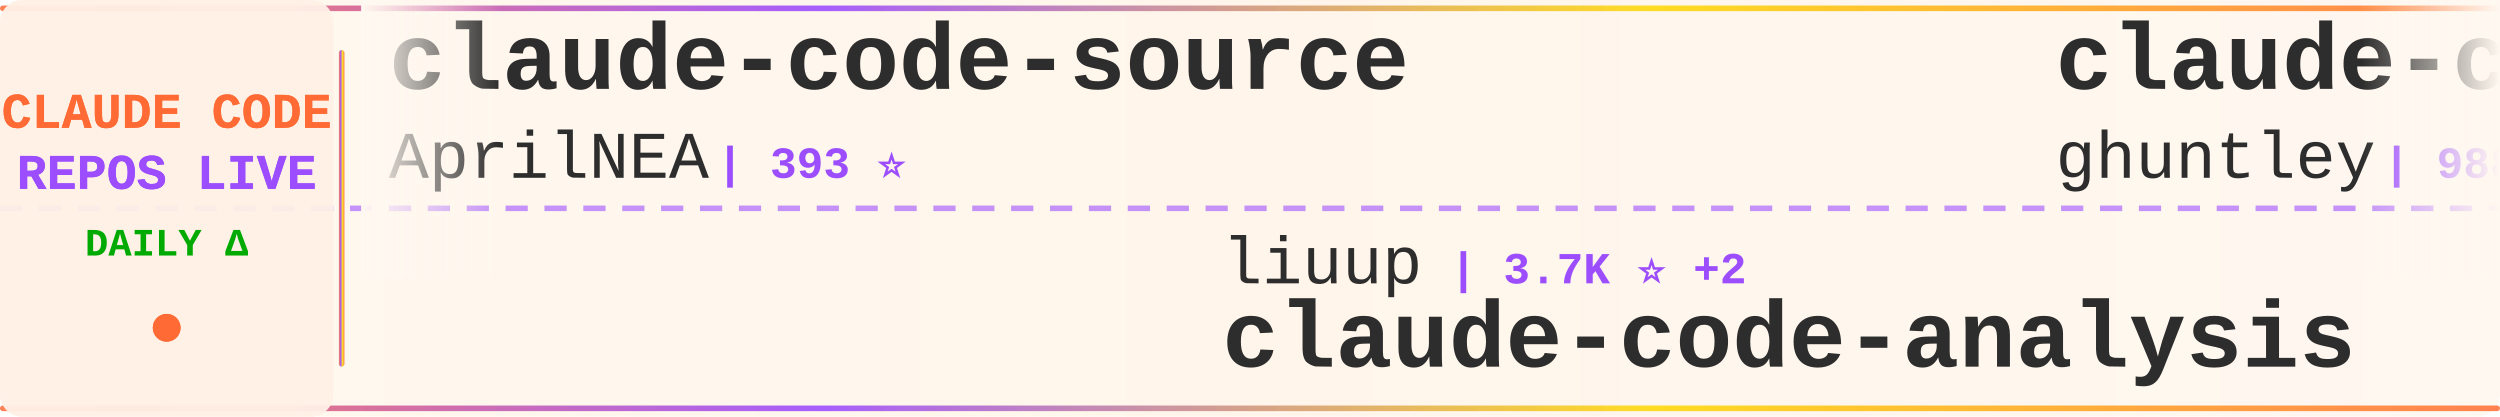
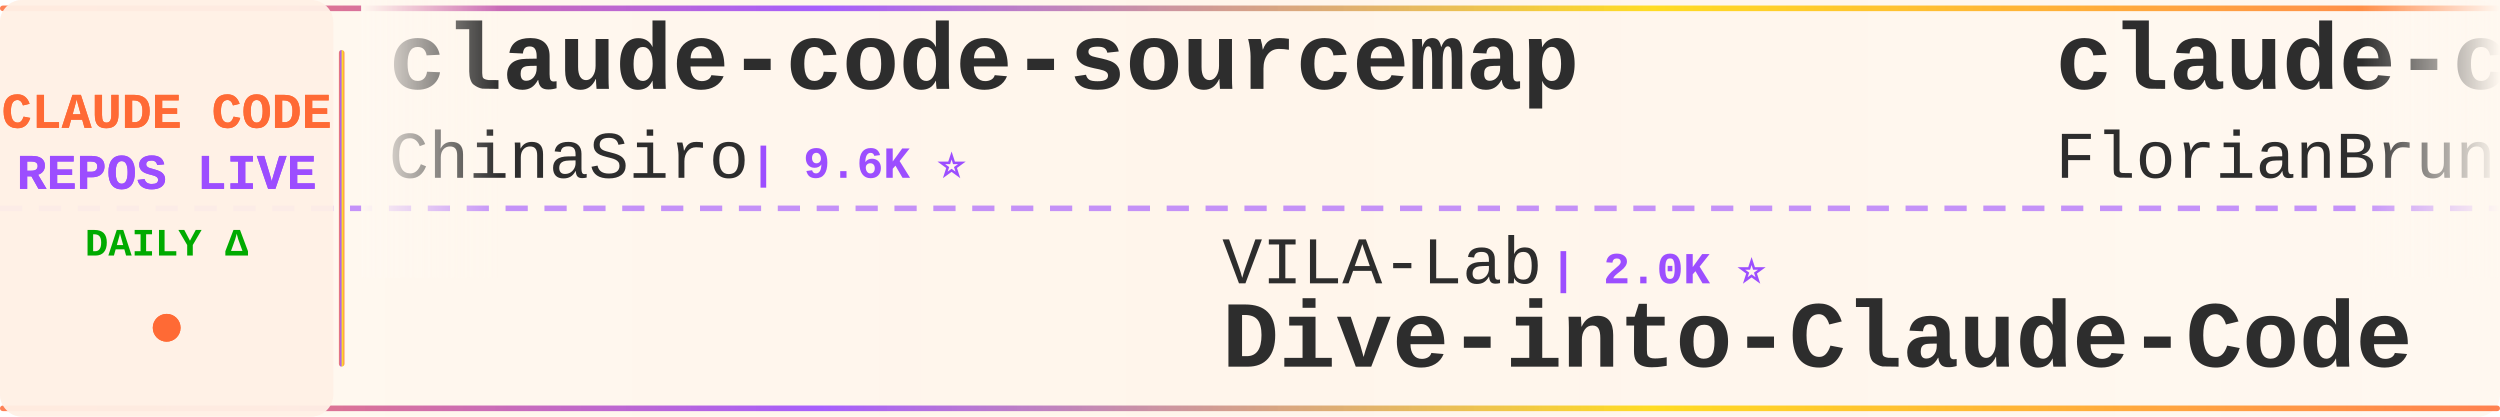
<svg xmlns="http://www.w3.org/2000/svg" width="900" height="150">
  <defs>
    <linearGradient id="tickerBg" x1="0%" y1="0%" x2="100%" y2="0%">
      <stop offset="0%" style="stop-color:#fff8f0;stop-opacity:0.98" />
      <stop offset="50%" style="stop-color:#fff5eb;stop-opacity:1" />
      <stop offset="100%" style="stop-color:#fff8f0;stop-opacity:0.98" />
    </linearGradient>
    <linearGradient id="borderGrad" x1="0%" y1="0%" x2="100%" y2="0%">
      <stop offset="0%" style="stop-color:#FF6B35;stop-opacity:0.85">
        <animate attributeName="stop-opacity" values="0.85;1;0.85" dur="2s" repeatCount="indefinite" />
      </stop>
      <stop offset="33%" style="stop-color:#9C4EFF;stop-opacity:0.9">
        <animate attributeName="stop-opacity" values="0.9;1;0.9" dur="2.2s" repeatCount="indefinite" />
      </stop>
      <stop offset="66%" style="stop-color:#FFD700;stop-opacity:0.85">
        <animate attributeName="stop-opacity" values="0.85;1;0.85" dur="1.8s" repeatCount="indefinite" />
      </stop>
      <stop offset="100%" style="stop-color:#FF6B35;stop-opacity:0.85">
        <animate attributeName="stop-opacity" values="0.85;1;0.85" dur="2s" repeatCount="indefinite" />
      </stop>
    </linearGradient>
    <filter id="textGlow">
      <feGaussianBlur stdDeviation="0.15" result="coloredBlur" />
      <feMerge>
        <feMergeNode in="coloredBlur" />
        <feMergeNode in="SourceGraphic" />
      </feMerge>
    </filter>
    <filter id="metricGlow">
      <feGaussianBlur stdDeviation="0.2" result="coloredBlur" />
      <feMerge>
        <feMergeNode in="coloredBlur" />
        <feMergeNode in="SourceGraphic" />
      </feMerge>
    </filter>
    <linearGradient id="leftFade" x1="0%" y1="0%" x2="100%" y2="0%">
      <stop offset="0%" style="stop-color:#fff8f0;stop-opacity:1" />
      <stop offset="100%" style="stop-color:#fff8f0;stop-opacity:0" />
    </linearGradient>
    <linearGradient id="rightFade" x1="0%" y1="0%" x2="100%" y2="0%">
      <stop offset="0%" style="stop-color:#fff8f0;stop-opacity:0" />
      <stop offset="100%" style="stop-color:#fff8f0;stop-opacity:1" />
    </linearGradient>
  </defs>
  <rect width="900" height="150" fill="url(#tickerBg)" rx="8" />
  <rect x="0" y="2" width="900" height="2" fill="url(#borderGrad)" rx="1" />
  <rect x="0" y="146" width="900" height="2" fill="url(#borderGrad)" rx="1" />
  <line x1="0" y1="75" x2="900" y2="75" stroke="#9C4EFF" stroke-width="2" stroke-dasharray="8 6" opacity="0.6" />
  <rect x="0" y="0" width="120" height="150" fill="#fff0e6" opacity="0.95" rx="8" />
  <text x="60" y="46" font-family="'Courier New', monospace" font-size="18" font-weight="bold" fill="#FF6B35" text-anchor="middle" filter="url(#textGlow)">
    CLAUDE CODE
  </text>
  <text x="60" y="68" font-family="'Courier New', monospace" font-size="18" font-weight="bold" fill="#9C4EFF" text-anchor="middle" filter="url(#textGlow)">
    REPOS LIVE
  </text>
  <text x="60" y="92" font-family="'Courier New', monospace" font-size="14" font-weight="bold" fill="#00aa00" text-anchor="middle">
    DAILY Δ
  </text>
  <circle cx="60" cy="118" r="5" fill="#FF6B35" filter="url(#metricGlow)">
    <animate attributeName="r" values="4;6;4" dur="1.5s" repeatCount="indefinite" />
    <animate attributeName="opacity" values="0.6;1;0.6" dur="1.5s" repeatCount="indefinite" />
  </circle>
  <rect x="122" y="18" width="2" height="114" fill="url(#borderGrad)" rx="1" />
  <clipPath id="tickerClip">
    <rect x="130" y="0" width="770" height="150" />
  </clipPath>
  <g clip-path="url(#tickerClip)">
    <g id="tickerItems">
      <animateTransform attributeName="transform" attributeType="XML" type="translate" from="0 0" to="-3000 0" dur="54s" repeatCount="indefinite" />
      <g transform="translate(0, 0)">
-         <text x="140" y="32" font-family="'Courier New', monospace" font-size="34" font-weight="bold" fill="#2d2d2d">claude-code-source</text>
-         <text x="140" y="64" font-family="'Courier New', monospace" font-size="24" font-weight="normal" fill="#2d2d2d" opacity="1.0">AprilNEA</text>
-         <text x="258" y="64" font-family="'Courier New', monospace" font-size="16" font-weight="bold" fill="#9C4EFF"> | 393 ⭐</text>
+         <text x="140" y="32" font-family="'Courier New', monospace" font-size="34" font-weight="bold" fill="#2d2d2d">claude-code-sourcemap</text>
+         <text x="140" y="64" font-family="'Courier New', monospace" font-size="24" font-weight="normal" fill="#2d2d2d" opacity="1.0">ChinaSiro</text>
+         <text x="270" y="64" font-family="'Courier New', monospace" font-size="16" font-weight="bold" fill="#9C4EFF"> | 9.6K ⭐</text>
      </g>
      <g transform="translate(300, 0)">
-         <text x="140" y="102" font-family="'Courier New', monospace" font-size="24" font-weight="normal" fill="#2d2d2d" opacity="1.0">liuup</text>
-         <text x="222" y="102" font-family="'Courier New', monospace" font-size="16" font-weight="bold" fill="#9C4EFF"> | 3.7K ⭐ +2</text>
-         <text x="140" y="132" font-family="'Courier New', monospace" font-size="34" font-weight="bold" fill="#2d2d2d">claude-code-analysis</text>
+         <text x="140" y="102" font-family="'Courier New', monospace" font-size="24" font-weight="normal" fill="#2d2d2d" opacity="1.0">VILA-Lab</text>
+         <text x="258" y="102" font-family="'Courier New', monospace" font-size="16" font-weight="bold" fill="#9C4EFF"> | 2.0K ⭐</text>
+         <text x="140" y="132" font-family="'Courier New', monospace" font-size="34" font-weight="bold" fill="#2d2d2d">Dive-into-Claude-Code</text>
      </g>
      <g transform="translate(600, 0)">
-         <text x="140" y="32" font-family="'Courier New', monospace" font-size="34" font-weight="bold" fill="#2d2d2d">claude-code-source-code-...</text>
-         <text x="140" y="64" font-family="'Courier New', monospace" font-size="24" font-weight="normal" fill="#2d2d2d" opacity="1.0">ghuntley</text>
-         <text x="258" y="64" font-family="'Courier New', monospace" font-size="16" font-weight="bold" fill="#9C4EFF"> | 988 ⭐ +1</text>
+         <text x="140" y="32" font-family="'Courier New', monospace" font-size="34" font-weight="bold" fill="#2d2d2d">claude-code-ultimate-gui...</text>
+         <text x="140" y="64" font-family="'Courier New', monospace" font-size="24" font-weight="normal" fill="#2d2d2d" opacity="1.0">FlorianBruniaux</text>
+         <text x="342" y="64" font-family="'Courier New', monospace" font-size="16" font-weight="bold" fill="#9C4EFF"> | 5.7K ⭐ +1</text>
      </g>
      <g transform="translate(900, 0)">
-         <text x="140" y="102" font-family="'Courier New', monospace" font-size="24" font-weight="normal" fill="#2d2d2d" opacity="1.0">anthropics</text>
-         <text x="282" y="102" font-family="'Courier New', monospace" font-size="16" font-weight="bold" fill="#9C4EFF"> | 167.1K ⭐ +24</text>
-         <text x="140" y="132" font-family="'Courier New', monospace" font-size="34" font-weight="bold" fill="#2d2d2d">skills</text>
+         <text x="140" y="102" font-family="'Courier New', monospace" font-size="24" font-weight="normal" fill="#2d2d2d" opacity="1.0">Donchitos</text>
+         <text x="270" y="102" font-family="'Courier New', monospace" font-size="16" font-weight="bold" fill="#9C4EFF"> | 23.7K ⭐</text>
+         <text x="140" y="132" font-family="'Courier New', monospace" font-size="34" font-weight="bold" fill="#2d2d2d">Claude-Code-Game-Studios</text>
      </g>
      <g transform="translate(1200, 0)">
-         <text x="140" y="32" font-family="'Courier New', monospace" font-size="34" font-weight="bold" fill="#2d2d2d">claude-code-from-scratch</text>
-         <text x="140" y="64" font-family="'Courier New', monospace" font-size="24" font-weight="normal" fill="#2d2d2d" opacity="1.0">Windy3f3f3f3f</text>
-         <text x="318" y="64" font-family="'Courier New', monospace" font-size="16" font-weight="bold" fill="#9C4EFF"> | 2.5K ⭐</text>
+         <text x="140" y="32" font-family="'Courier New', monospace" font-size="34" font-weight="bold" fill="#2d2d2d">claude-code-best-practic...</text>
+         <text x="140" y="64" font-family="'Courier New', monospace" font-size="24" font-weight="normal" fill="#2d2d2d" opacity="1.0">shanraisshan</text>
+         <text x="306" y="64" font-family="'Courier New', monospace" font-size="16" font-weight="bold" fill="#9C4EFF"> | 64.2K ⭐ +5</text>
      </g>
      <g transform="translate(1500, 0)">
-         <text x="140" y="102" font-family="'Courier New', monospace" font-size="24" font-weight="normal" fill="#2d2d2d" opacity="1.0">wanshuiyin</text>
-         <text x="282" y="102" font-family="'Courier New', monospace" font-size="16" font-weight="bold" fill="#9C4EFF"> | 14.4K ⭐ +3</text>
-         <text x="140" y="132" font-family="'Courier New', monospace" font-size="34" font-weight="bold" fill="#2d2d2d">Auto-claude-code-researc...</text>
+         <text x="140" y="102" font-family="'Courier New', monospace" font-size="24" font-weight="normal" fill="#2d2d2d" opacity="1.0">ghuntley</text>
+         <text x="258" y="102" font-family="'Courier New', monospace" font-size="16" font-weight="bold" fill="#9C4EFF"> | 988 ⭐</text>
+         <text x="140" y="132" font-family="'Courier New', monospace" font-size="34" font-weight="bold" fill="#2d2d2d">claude-code-source-code-...</text>
      </g>
      <g transform="translate(1800, 0)">
-         <text x="140" y="32" font-family="'Courier New', monospace" font-size="34" font-weight="bold" fill="#2d2d2d">claude-code-spec-workflo...</text>
-         <text x="140" y="64" font-family="'Courier New', monospace" font-size="24" font-weight="normal" fill="#2d2d2d" opacity="1.0">Pimzino</text>
-         <text x="246" y="64" font-family="'Courier New', monospace" font-size="16" font-weight="bold" fill="#9C4EFF"> | 3.8K ⭐ +3</text>
+         <text x="140" y="32" font-family="'Courier New', monospace" font-size="34" font-weight="bold" fill="#2d2d2d">claude-code-tips</text>
+         <text x="140" y="64" font-family="'Courier New', monospace" font-size="24" font-weight="normal" fill="#2d2d2d" opacity="1.0">ykdojo</text>
+         <text x="234" y="64" font-family="'Courier New', monospace" font-size="16" font-weight="bold" fill="#9C4EFF"> | 9.6K ⭐</text>
      </g>
      <g transform="translate(2100, 0)">
-         <text x="140" y="102" font-family="'Courier New', monospace" font-size="24" font-weight="normal" fill="#2d2d2d" opacity="1.0">ding113</text>
-         <text x="246" y="102" font-family="'Courier New', monospace" font-size="16" font-weight="bold" fill="#9C4EFF"> | 3.3K ⭐</text>
-         <text x="140" y="132" font-family="'Courier New', monospace" font-size="34" font-weight="bold" fill="#2d2d2d">claude-code-hub</text>
+         <text x="140" y="102" font-family="'Courier New', monospace" font-size="24" font-weight="normal" fill="#2d2d2d" opacity="1.0">OneRedOak</text>
+         <text x="270" y="102" font-family="'Courier New', monospace" font-size="16" font-weight="bold" fill="#9C4EFF"> | 3.9K ⭐ -1</text>
+         <text x="140" y="132" font-family="'Courier New', monospace" font-size="34" font-weight="bold" fill="#2d2d2d">claude-code-workflows</text>
      </g>
      <g transform="translate(2400, 0)">
-         <text x="140" y="32" font-family="'Courier New', monospace" font-size="34" font-weight="bold" fill="#2d2d2d">claude-code-templates</text>
-         <text x="140" y="64" font-family="'Courier New', monospace" font-size="24" font-weight="normal" fill="#2d2d2d" opacity="1.0">davila7</text>
-         <text x="246" y="64" font-family="'Courier New', monospace" font-size="16" font-weight="bold" fill="#9C4EFF"> | 30.2K ⭐ +1</text>
+         <text x="140" y="32" font-family="'Courier New', monospace" font-size="34" font-weight="bold" fill="#2d2d2d">skills</text>
+         <text x="140" y="64" font-family="'Courier New', monospace" font-size="24" font-weight="normal" fill="#2d2d2d" opacity="1.0">anthropics</text>
+         <text x="282" y="64" font-family="'Courier New', monospace" font-size="16" font-weight="bold" fill="#9C4EFF"> | 167.1K ⭐ +19</text>
      </g>
      <g transform="translate(2700, 0)">
-         <text x="140" y="102" font-family="'Courier New', monospace" font-size="24" font-weight="normal" fill="#2d2d2d" opacity="1.0">krusemediallc</text>
-         <text x="318" y="102" font-family="'Courier New', monospace" font-size="16" font-weight="bold" fill="#9C4EFF"> | 1.1K ⭐</text>
-         <text x="140" y="132" font-family="'Courier New', monospace" font-size="34" font-weight="bold" fill="#2d2d2d">arcads-claude-code</text>
+         <text x="140" y="102" font-family="'Courier New', monospace" font-size="24" font-weight="normal" fill="#2d2d2d" opacity="1.0">KPR111</text>
+         <text x="234" y="102" font-family="'Courier New', monospace" font-size="16" font-weight="bold" fill="#9C4EFF"> | 18 ⭐</text>
+         <text x="140" y="132" font-family="'Courier New', monospace" font-size="34" font-weight="bold" fill="#2d2d2d">Claude-Code</text>
      </g>
      <g transform="translate(3000, 0)">
-         <text x="140" y="32" font-family="'Courier New', monospace" font-size="34" font-weight="bold" fill="#2d2d2d">claude-code-source</text>
-         <text x="140" y="64" font-family="'Courier New', monospace" font-size="24" font-weight="normal" fill="#2d2d2d" opacity="1.0">AprilNEA</text>
-         <text x="258" y="64" font-family="'Courier New', monospace" font-size="16" font-weight="bold" fill="#9C4EFF"> | 393 ⭐</text>
+         <text x="140" y="32" font-family="'Courier New', monospace" font-size="34" font-weight="bold" fill="#2d2d2d">claude-code-sourcemap</text>
+         <text x="140" y="64" font-family="'Courier New', monospace" font-size="24" font-weight="normal" fill="#2d2d2d" opacity="1.0">ChinaSiro</text>
+         <text x="270" y="64" font-family="'Courier New', monospace" font-size="16" font-weight="bold" fill="#9C4EFF"> | 9.6K ⭐</text>
      </g>
      <g transform="translate(3300, 0)">
-         <text x="140" y="102" font-family="'Courier New', monospace" font-size="24" font-weight="normal" fill="#2d2d2d" opacity="1.0">liuup</text>
-         <text x="222" y="102" font-family="'Courier New', monospace" font-size="16" font-weight="bold" fill="#9C4EFF"> | 3.7K ⭐ +2</text>
-         <text x="140" y="132" font-family="'Courier New', monospace" font-size="34" font-weight="bold" fill="#2d2d2d">claude-code-analysis</text>
+         <text x="140" y="102" font-family="'Courier New', monospace" font-size="24" font-weight="normal" fill="#2d2d2d" opacity="1.0">VILA-Lab</text>
+         <text x="258" y="102" font-family="'Courier New', monospace" font-size="16" font-weight="bold" fill="#9C4EFF"> | 2.0K ⭐</text>
+         <text x="140" y="132" font-family="'Courier New', monospace" font-size="34" font-weight="bold" fill="#2d2d2d">Dive-into-Claude-Code</text>
      </g>
      <g transform="translate(3600, 0)">
-         <text x="140" y="32" font-family="'Courier New', monospace" font-size="34" font-weight="bold" fill="#2d2d2d">claude-code-source-code-...</text>
-         <text x="140" y="64" font-family="'Courier New', monospace" font-size="24" font-weight="normal" fill="#2d2d2d" opacity="1.0">ghuntley</text>
-         <text x="258" y="64" font-family="'Courier New', monospace" font-size="16" font-weight="bold" fill="#9C4EFF"> | 988 ⭐ +1</text>
+         <text x="140" y="32" font-family="'Courier New', monospace" font-size="34" font-weight="bold" fill="#2d2d2d">claude-code-ultimate-gui...</text>
+         <text x="140" y="64" font-family="'Courier New', monospace" font-size="24" font-weight="normal" fill="#2d2d2d" opacity="1.0">FlorianBruniaux</text>
+         <text x="342" y="64" font-family="'Courier New', monospace" font-size="16" font-weight="bold" fill="#9C4EFF"> | 5.7K ⭐ +1</text>
      </g>
      <g transform="translate(3900, 0)">
-         <text x="140" y="102" font-family="'Courier New', monospace" font-size="24" font-weight="normal" fill="#2d2d2d" opacity="1.0">anthropics</text>
-         <text x="282" y="102" font-family="'Courier New', monospace" font-size="16" font-weight="bold" fill="#9C4EFF"> | 167.1K ⭐ +24</text>
-         <text x="140" y="132" font-family="'Courier New', monospace" font-size="34" font-weight="bold" fill="#2d2d2d">skills</text>
+         <text x="140" y="102" font-family="'Courier New', monospace" font-size="24" font-weight="normal" fill="#2d2d2d" opacity="1.0">Donchitos</text>
+         <text x="270" y="102" font-family="'Courier New', monospace" font-size="16" font-weight="bold" fill="#9C4EFF"> | 23.7K ⭐</text>
+         <text x="140" y="132" font-family="'Courier New', monospace" font-size="34" font-weight="bold" fill="#2d2d2d">Claude-Code-Game-Studios</text>
      </g>
    </g>
  </g>
  <rect x="130" y="0" width="50" height="100" fill="url(#leftFade)" />
  <rect x="850" y="0" width="50" height="100" fill="url(#rightFade)" />
</svg>
